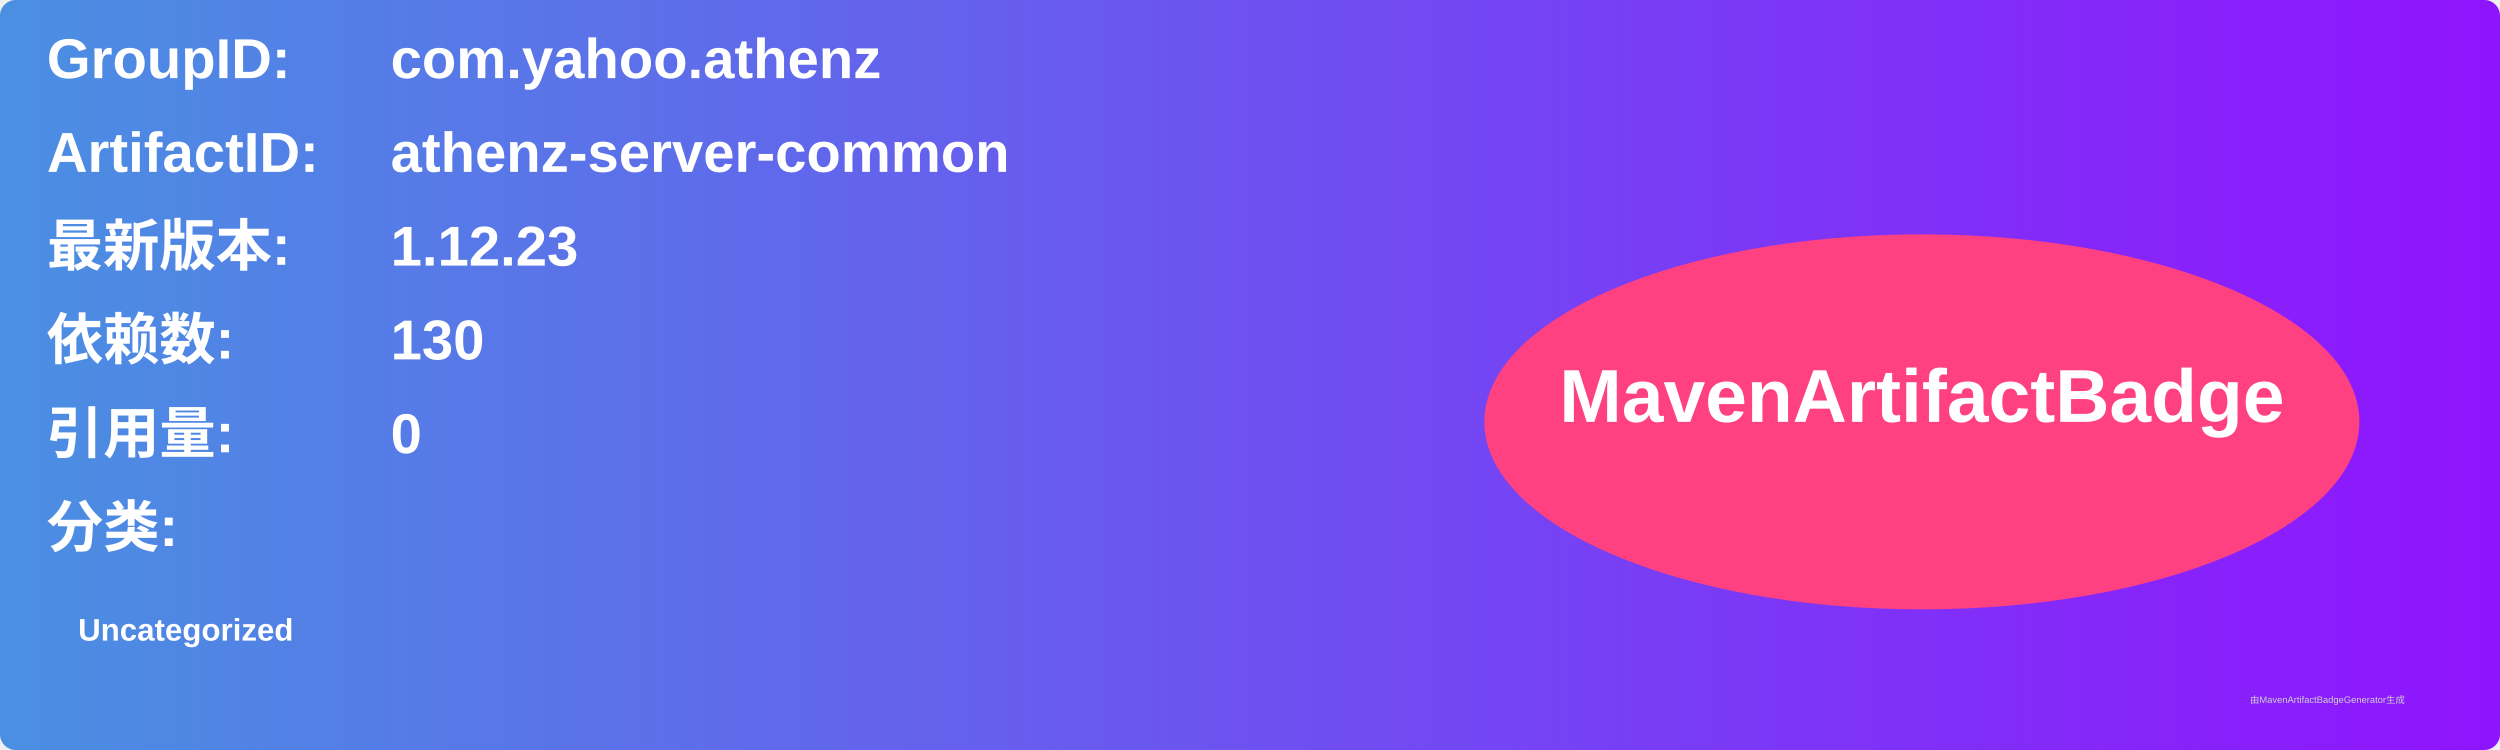
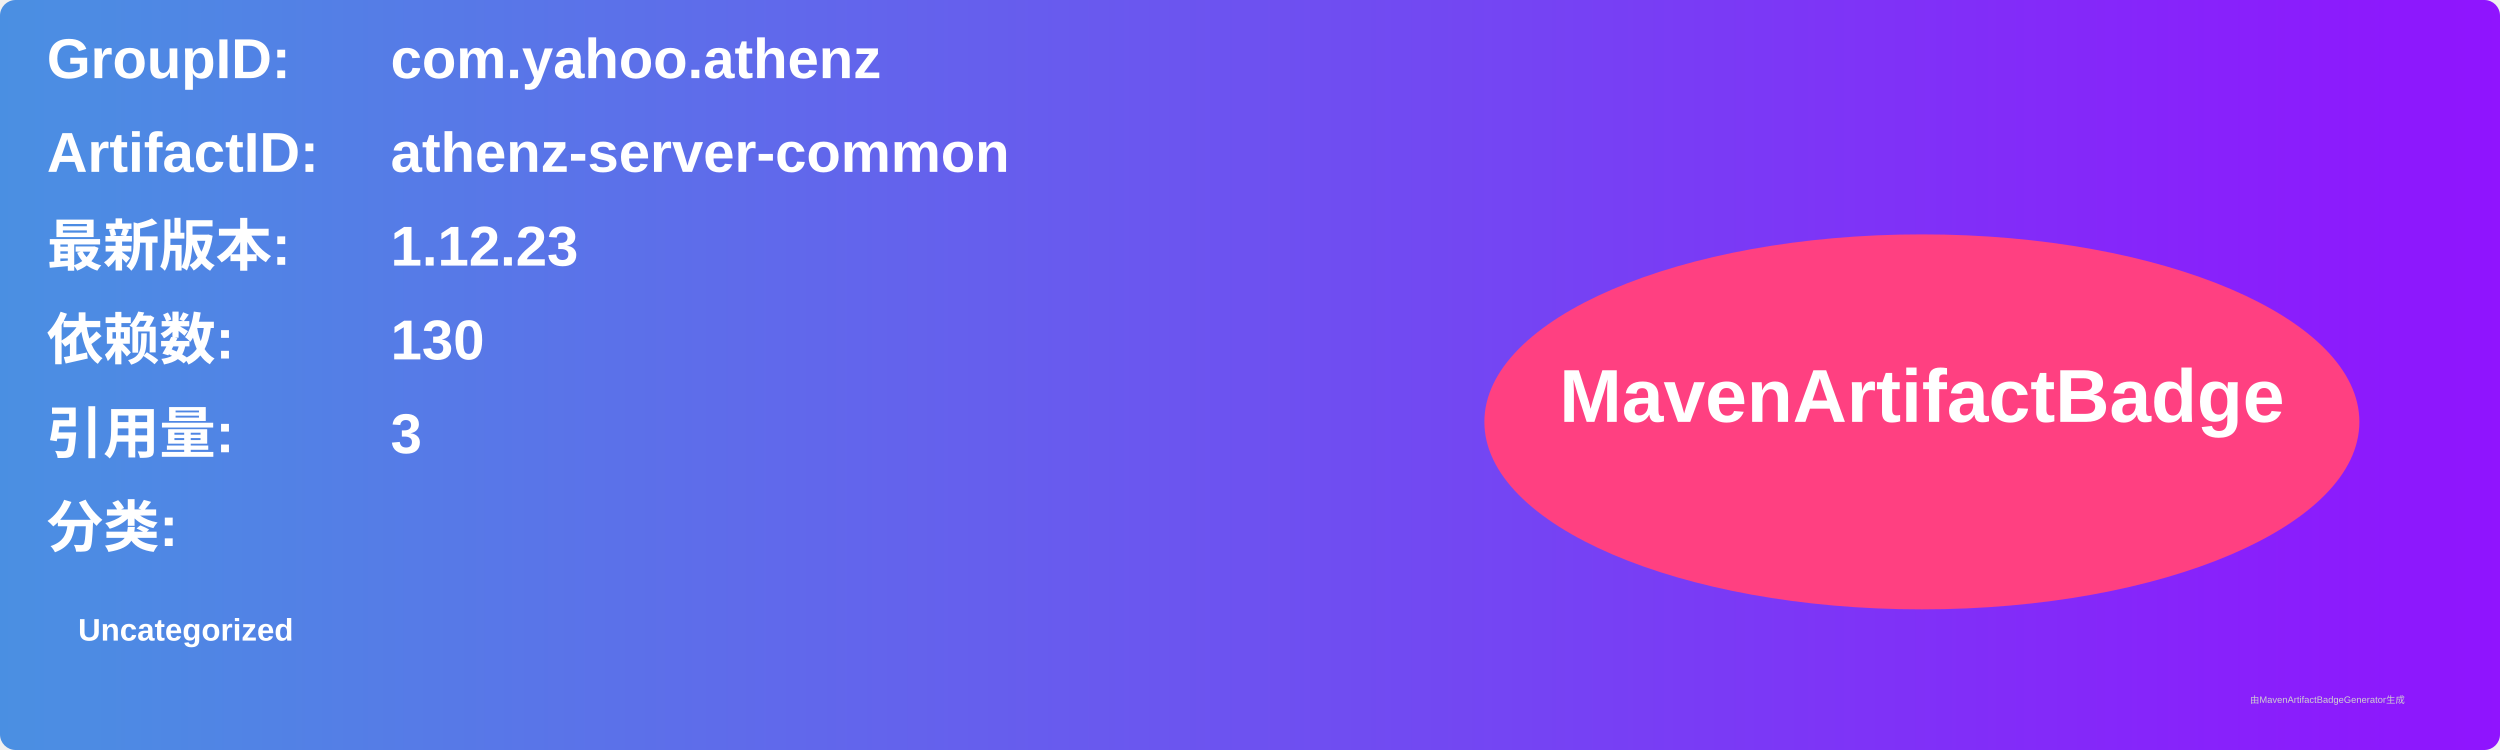
<svg xmlns="http://www.w3.org/2000/svg" width="800" height="240" viewBox="0 0 800 240">
  <linearGradient id="grad" x1="0%" y1="0%" x2="100%" y2="0%">
    <stop offset="0%" stop-color="#4a90e2" />
    <stop offset="100%" stop-color="#9013fe" />
  </linearGradient>
  <rect width="100%" height="100%" rx="5" ry="5" fill="url(#grad)" />
  <g transform="translate(15, 15)">
    <text x="0" y="10" font-family="Arial" font-size="18" fill="white" font-weight="bold" width="260">GroupID:</text>
    <text x="110" y="10" font-family="Arial" font-size="18" fill="white" font-weight="bold" width="460">com.yahoo.athenz</text>
    <text x="0" y="40" font-family="Arial" font-size="18" fill="white" font-weight="bold" width="260">ArtifactID:</text>
    <text x="110" y="40" font-family="Arial" font-size="18" fill="white" font-weight="bold" width="460">athenz-server-common</text>
    <text x="0" y="70" font-family="Arial" font-size="18" fill="white" font-weight="bold">最新版本:</text>
    <text x="110" y="70" font-family="Arial" font-size="18" fill="white" font-weight="bold">
      <tspan font-weight="bold">1.12.23</tspan>
    </text>
    <text x="0" y="100" font-family="Arial" font-size="18" fill="white" font-weight="bold">依赖数: </text>
    <text x="110" y="100" font-family="Arial" font-size="18" fill="white">
      <tspan font-weight="bold">130</tspan>
    </text>
    <text x="0" y="130" font-family="Arial" font-size="18" fill="white" font-weight="bold">引用量: </text>
    <text x="110" y="130" font-family="Arial" font-size="18" fill="white">
-       <tspan font-weight="bold">0</tspan>
+       <tspan font-weight="bold">3</tspan>
    </text>
    <text x="0" y="160" font-family="Arial" font-size="18" fill="white" font-weight="bold">分类:</text>
    <text x="10" y="190" font-family="Arial" font-size="10" fill="white">
      <tspan font-weight="bold">Uncategorized</tspan>
    </text>
    <ellipse cx="600" cy="120" rx="140" ry="60" fill="#ff4081" />
    <text x="600" y="120" text-anchor="middle" font-family="Arial" font-size="24" fill="white" font-weight="bold">MavenArtifactBadge</text>
  </g>
  <text x="720" y="225" font-family="Arial" font-size="3" fill="#d0d0d0">由MavenArtifactBadgeGenerator生成</text>
</svg>
